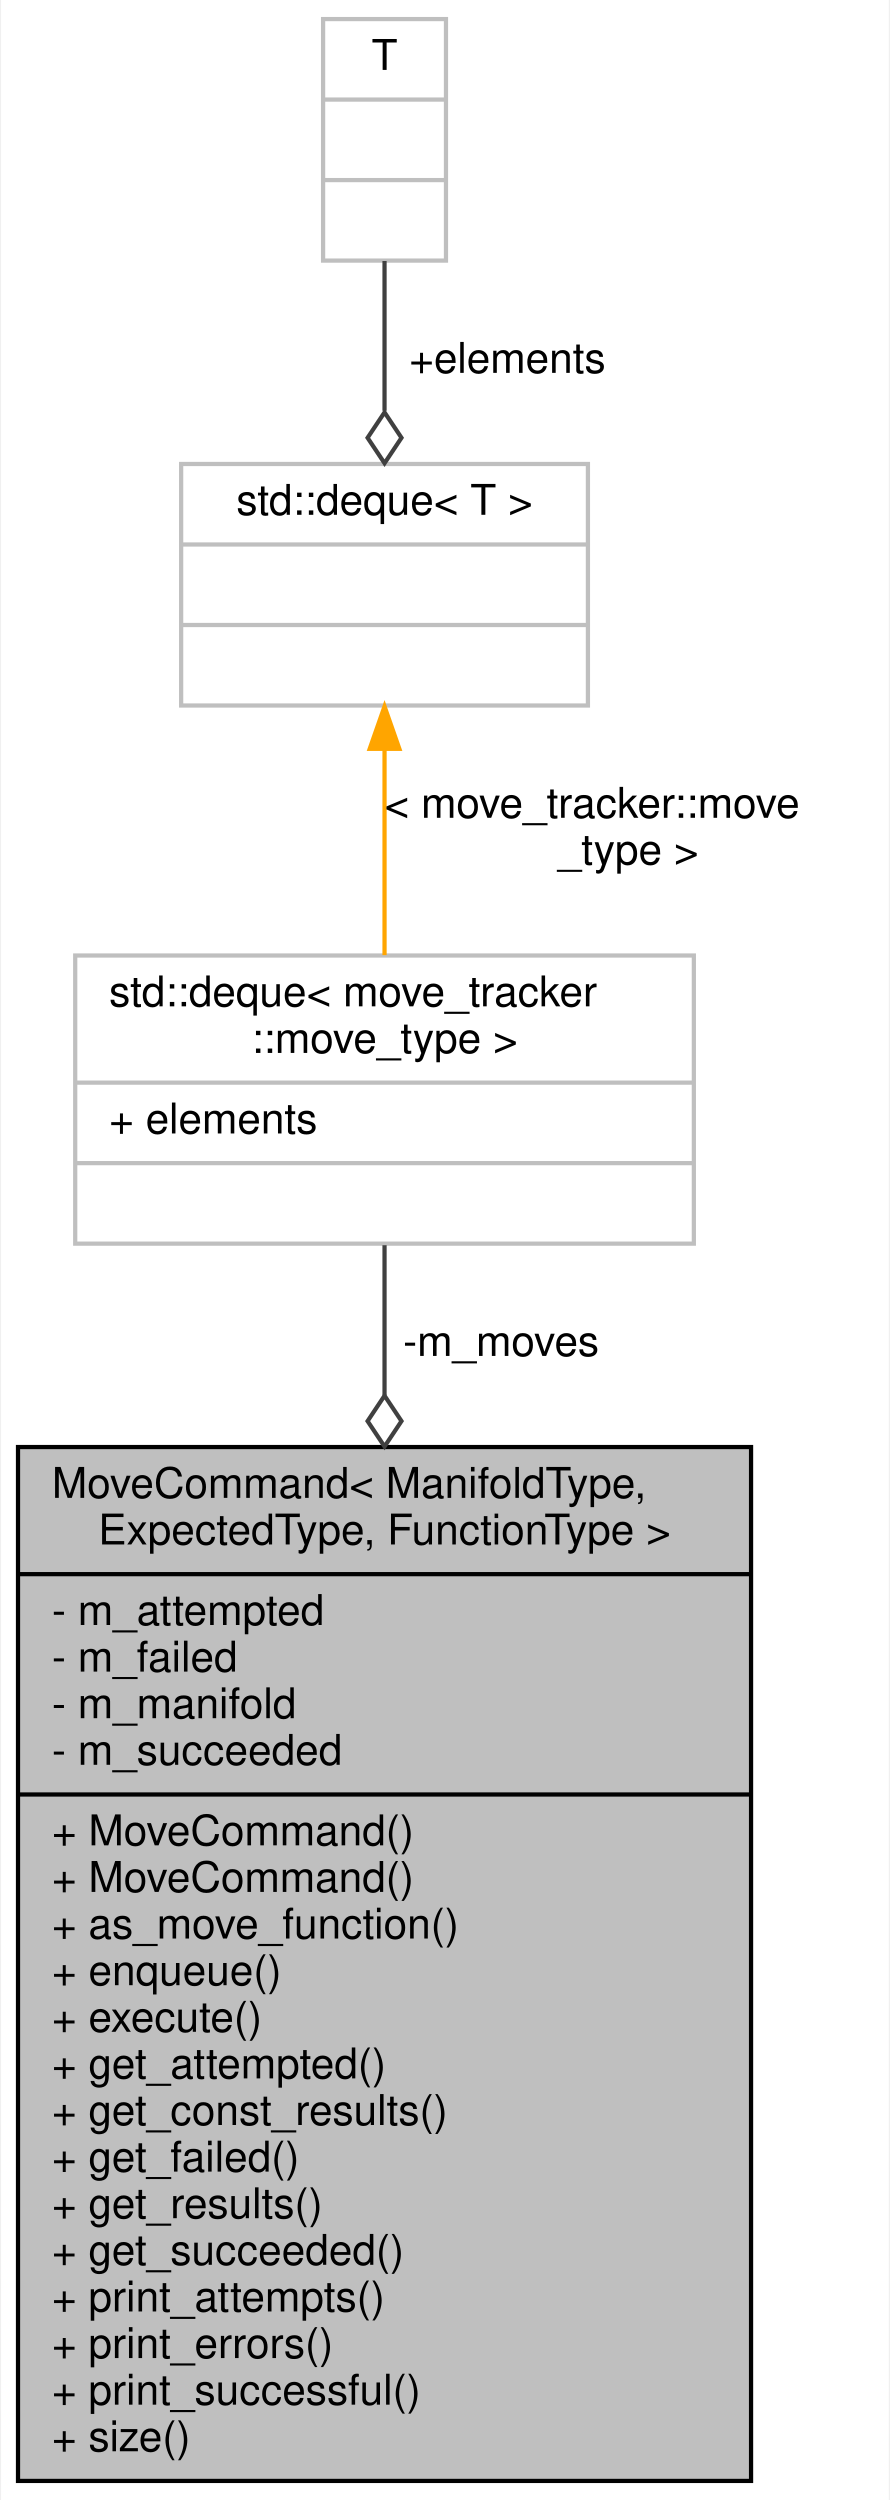
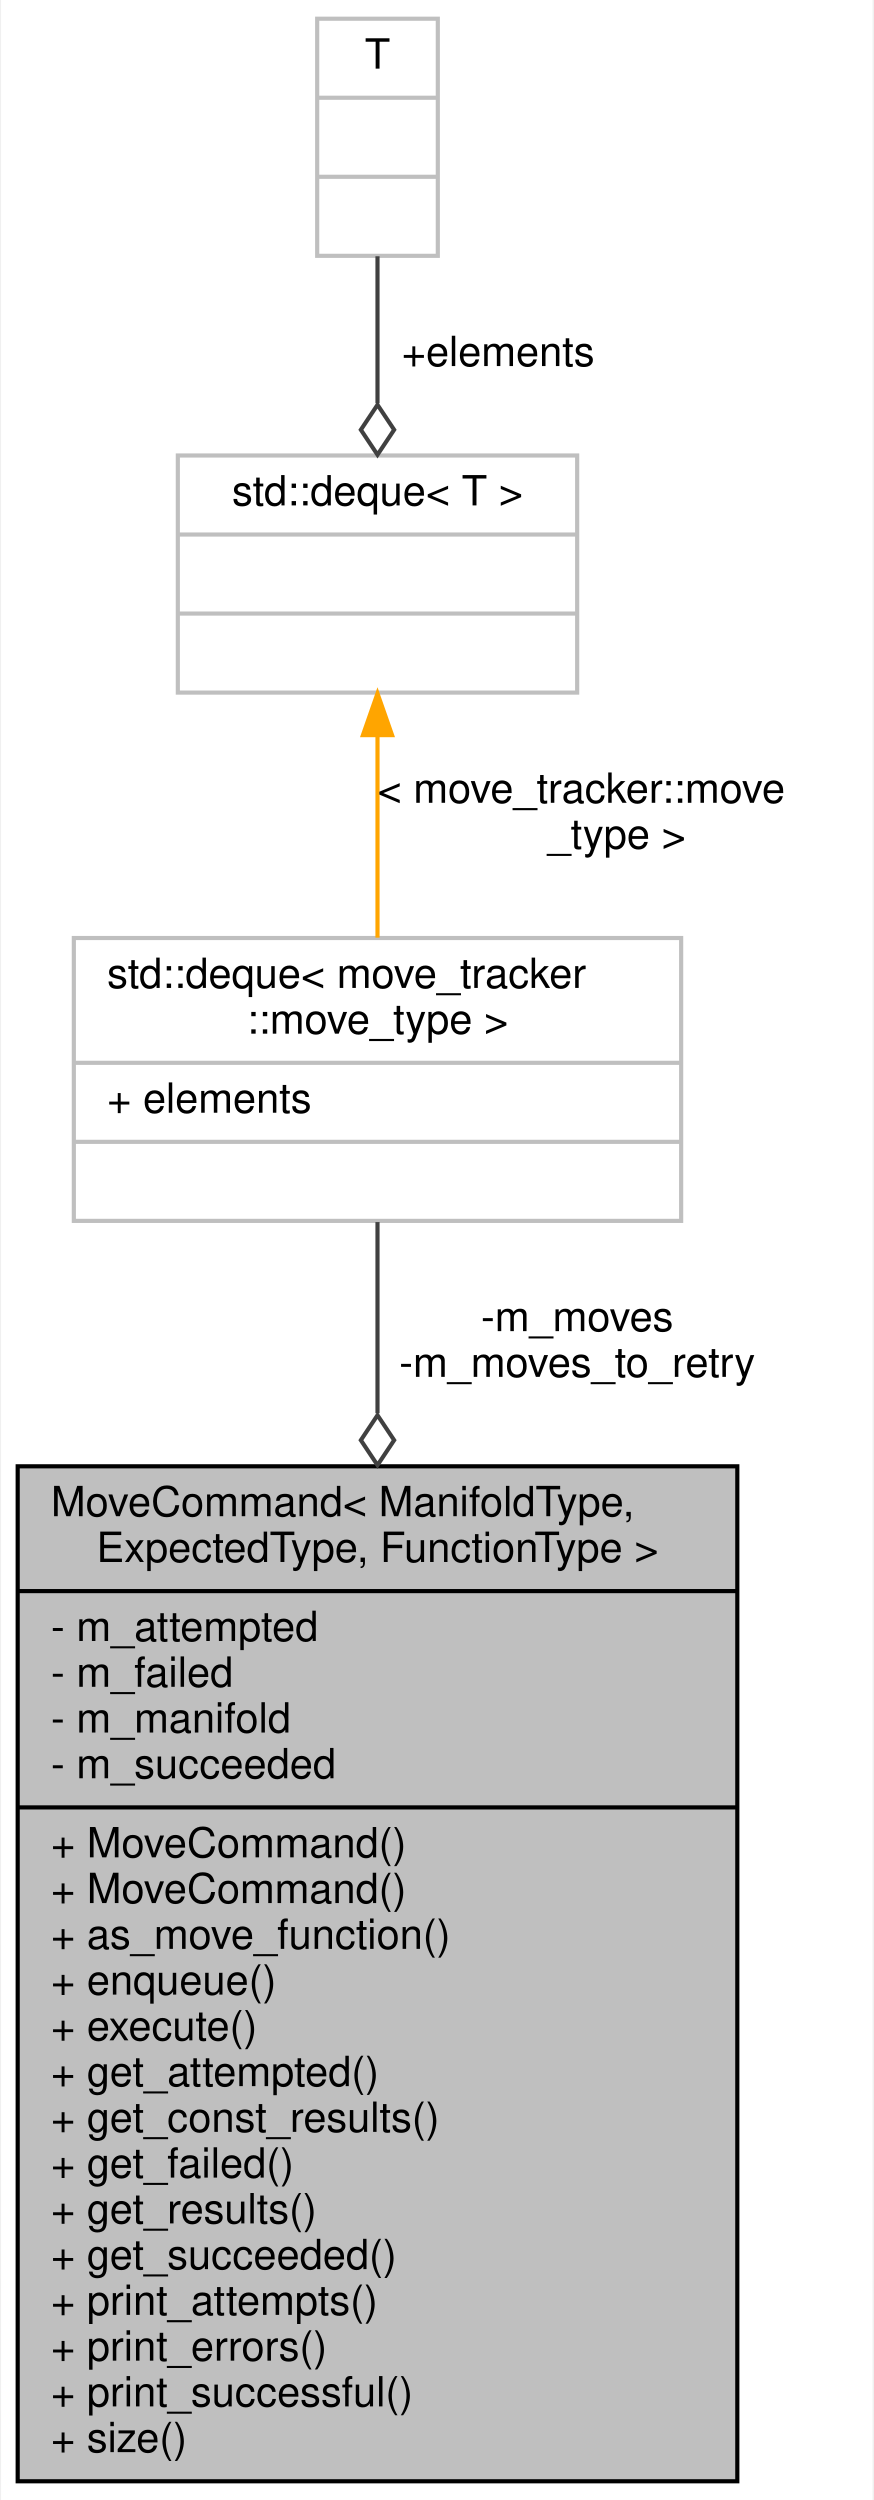
- <svg xmlns="http://www.w3.org/2000/svg" xmlns:xlink="http://www.w3.org/1999/xlink" width="210pt" height="590pt" viewBox="0.00 0.00 209.50 590.00">
-   <g id="graph0" class="graph" transform="scale(1 1) rotate(0) translate(4 586)">
-     <polygon fill="white" stroke="transparent" points="-4,4 -4,-586 205.5,-586 205.5,4 -4,4" />
+ <svg xmlns="http://www.w3.org/2000/svg" xmlns:xlink="http://www.w3.org/1999/xlink" width="210pt" height="601pt" viewBox="0.00 0.00 209.50 601.00">
+   <g id="graph0" class="graph" transform="scale(1 1) rotate(0) translate(4 597)">
+     <polygon fill="white" stroke="transparent" points="-4,4 -4,-597 205.5,-597 205.5,4 -4,4" />
    <g id="node1" class="node">
      <g id="a_node1">
        <a xlink:title=" ">
          <polygon fill="#bfbfbf" stroke="black" points="0,-0.5 0,-244.5 173,-244.5 173,-0.5 0,-0.5" />
          <text text-anchor="start" x="8" y="-232.5" font-family="Helvetica,sans-Serif" font-size="10.00">MoveCommand&lt; ManifoldType,</text>
          <text text-anchor="middle" x="86.5" y="-221.5" font-family="Helvetica,sans-Serif" font-size="10.00"> ExpectedType, FunctionType &gt;</text>
          <polyline fill="none" stroke="black" points="0,-214.5 173,-214.5 " />
          <text text-anchor="start" x="8" y="-202.5" font-family="Helvetica,sans-Serif" font-size="10.00">- m_attempted</text>
          <text text-anchor="start" x="8" y="-191.5" font-family="Helvetica,sans-Serif" font-size="10.00">- m_failed</text>
          <text text-anchor="start" x="8" y="-180.5" font-family="Helvetica,sans-Serif" font-size="10.00">- m_manifold</text>
          <text text-anchor="start" x="8" y="-169.5" font-family="Helvetica,sans-Serif" font-size="10.00">- m_succeeded</text>
          <polyline fill="none" stroke="black" points="0,-162.5 173,-162.5 " />
          <text text-anchor="start" x="8" y="-150.5" font-family="Helvetica,sans-Serif" font-size="10.00">+ MoveCommand()</text>
          <text text-anchor="start" x="8" y="-139.5" font-family="Helvetica,sans-Serif" font-size="10.00">+ MoveCommand()</text>
          <text text-anchor="start" x="8" y="-128.5" font-family="Helvetica,sans-Serif" font-size="10.00">+ as_move_function()</text>
          <text text-anchor="start" x="8" y="-117.5" font-family="Helvetica,sans-Serif" font-size="10.00">+ enqueue()</text>
          <text text-anchor="start" x="8" y="-106.5" font-family="Helvetica,sans-Serif" font-size="10.00">+ execute()</text>
          <text text-anchor="start" x="8" y="-95.5" font-family="Helvetica,sans-Serif" font-size="10.00">+ get_attempted()</text>
          <text text-anchor="start" x="8" y="-84.5" font-family="Helvetica,sans-Serif" font-size="10.00">+ get_const_results()</text>
          <text text-anchor="start" x="8" y="-73.5" font-family="Helvetica,sans-Serif" font-size="10.00">+ get_failed()</text>
          <text text-anchor="start" x="8" y="-62.5" font-family="Helvetica,sans-Serif" font-size="10.00">+ get_results()</text>
          <text text-anchor="start" x="8" y="-51.5" font-family="Helvetica,sans-Serif" font-size="10.00">+ get_succeeded()</text>
          <text text-anchor="start" x="8" y="-40.5" font-family="Helvetica,sans-Serif" font-size="10.00">+ print_attempts()</text>
          <text text-anchor="start" x="8" y="-29.5" font-family="Helvetica,sans-Serif" font-size="10.00">+ print_errors()</text>
          <text text-anchor="start" x="8" y="-18.5" font-family="Helvetica,sans-Serif" font-size="10.00">+ print_successful()</text>
          <text text-anchor="start" x="8" y="-7.5" font-family="Helvetica,sans-Serif" font-size="10.00">+ size()</text>
        </a>
      </g>
    </g>
    <g id="node2" class="node">
      <g id="a_node2">
        <a xlink:title=" ">
-           <polygon fill="white" stroke="#bfbfbf" points="13.5,-292.5 13.5,-360.5 159.5,-360.5 159.5,-292.5 13.5,-292.5" />
-           <text text-anchor="start" x="21.5" y="-348.5" font-family="Helvetica,sans-Serif" font-size="10.00">std::deque&lt; move_tracker</text>
-           <text text-anchor="middle" x="86.5" y="-337.5" font-family="Helvetica,sans-Serif" font-size="10.00">::move_type &gt;</text>
-           <polyline fill="none" stroke="#bfbfbf" points="13.5,-330.5 159.5,-330.5 " />
-           <text text-anchor="start" x="21.5" y="-318.5" font-family="Helvetica,sans-Serif" font-size="10.00">+ elements</text>
-           <polyline fill="none" stroke="#bfbfbf" points="13.5,-311.5 159.5,-311.5 " />
-           <text text-anchor="middle" x="86.5" y="-299.5" font-family="Helvetica,sans-Serif" font-size="10.00"> </text>
+           <polygon fill="white" stroke="#bfbfbf" points="13.5,-303.5 13.5,-371.5 159.5,-371.5 159.5,-303.5 13.5,-303.5" />
+           <text text-anchor="start" x="21.5" y="-359.5" font-family="Helvetica,sans-Serif" font-size="10.00">std::deque&lt; move_tracker</text>
+           <text text-anchor="middle" x="86.5" y="-348.5" font-family="Helvetica,sans-Serif" font-size="10.00">::move_type &gt;</text>
+           <polyline fill="none" stroke="#bfbfbf" points="13.5,-341.5 159.5,-341.5 " />
+           <text text-anchor="start" x="21.5" y="-329.5" font-family="Helvetica,sans-Serif" font-size="10.00">+ elements</text>
+           <polyline fill="none" stroke="#bfbfbf" points="13.5,-322.5 159.5,-322.5 " />
+           <text text-anchor="middle" x="86.5" y="-310.5" font-family="Helvetica,sans-Serif" font-size="10.00"> </text>
        </a>
      </g>
    </g>
    <g id="edge1" class="edge">
-       <path fill="none" stroke="#404040" d="M86.5,-292.14C86.5,-281.76 86.5,-269.62 86.5,-256.69" />
-       <polygon fill="none" stroke="#404040" points="86.5,-256.62 82.5,-250.62 86.5,-244.62 90.5,-250.62 86.5,-256.62" />
-       <text text-anchor="middle" x="114" y="-266" font-family="Helvetica,sans-Serif" font-size="10.00"> -m_moves</text>
+       <path fill="none" stroke="#404040" d="M86.5,-303.22C86.5,-290.13 86.5,-274.19 86.5,-257.25" />
+       <polygon fill="none" stroke="#404040" points="86.5,-256.78 82.5,-250.78 86.5,-244.78 90.5,-250.78 86.5,-256.78" />
+       <text text-anchor="middle" x="134.5" y="-277" font-family="Helvetica,sans-Serif" font-size="10.00"> -m_moves</text>
+       <text text-anchor="middle" x="134.5" y="-266" font-family="Helvetica,sans-Serif" font-size="10.00">-m_moves_to_retry</text>
    </g>
    <g id="node3" class="node">
      <g id="a_node3">
        <a xlink:title="STL class.">
-           <polygon fill="white" stroke="#bfbfbf" points="38.5,-419.5 38.5,-476.5 134.5,-476.5 134.5,-419.5 38.5,-419.5" />
-           <text text-anchor="middle" x="86.5" y="-464.5" font-family="Helvetica,sans-Serif" font-size="10.00">std::deque&lt; T &gt;</text>
-           <polyline fill="none" stroke="#bfbfbf" points="38.5,-457.5 134.5,-457.5 " />
-           <text text-anchor="middle" x="86.5" y="-445.5" font-family="Helvetica,sans-Serif" font-size="10.00"> </text>
-           <polyline fill="none" stroke="#bfbfbf" points="38.5,-438.5 134.5,-438.5 " />
-           <text text-anchor="middle" x="86.5" y="-426.5" font-family="Helvetica,sans-Serif" font-size="10.00"> </text>
+           <polygon fill="white" stroke="#bfbfbf" points="38.5,-430.5 38.5,-487.5 134.5,-487.5 134.5,-430.5 38.5,-430.5" />
+           <text text-anchor="middle" x="86.5" y="-475.5" font-family="Helvetica,sans-Serif" font-size="10.00">std::deque&lt; T &gt;</text>
+           <polyline fill="none" stroke="#bfbfbf" points="38.5,-468.5 134.5,-468.5 " />
+           <text text-anchor="middle" x="86.5" y="-456.5" font-family="Helvetica,sans-Serif" font-size="10.00"> </text>
+           <polyline fill="none" stroke="#bfbfbf" points="38.5,-449.5 134.5,-449.5 " />
+           <text text-anchor="middle" x="86.5" y="-437.5" font-family="Helvetica,sans-Serif" font-size="10.00"> </text>
        </a>
      </g>
    </g>
    <g id="edge2" class="edge">
-       <path fill="none" stroke="orange" d="M86.5,-408.95C86.5,-393.4 86.5,-375.58 86.5,-360.59" />
-       <polygon fill="orange" stroke="orange" points="83,-409.28 86.5,-419.28 90,-409.28 83,-409.28" />
-       <text text-anchor="start" x="86.5" y="-393" font-family="Helvetica,sans-Serif" font-size="10.00"> &lt; move_tracker::move</text>
-       <text text-anchor="middle" x="144" y="-382" font-family="Helvetica,sans-Serif" font-size="10.00">_type &gt;</text>
+       <path fill="none" stroke="orange" d="M86.5,-419.95C86.5,-404.4 86.5,-386.58 86.5,-371.59" />
+       <polygon fill="orange" stroke="orange" points="83,-420.28 86.5,-430.28 90,-420.28 83,-420.28" />
+       <text text-anchor="start" x="86.5" y="-404" font-family="Helvetica,sans-Serif" font-size="10.00"> &lt; move_tracker::move</text>
+       <text text-anchor="middle" x="144" y="-393" font-family="Helvetica,sans-Serif" font-size="10.00">_type &gt;</text>
    </g>
    <g id="node4" class="node">
      <g id="a_node4">
        <a xlink:title=" ">
-           <polygon fill="white" stroke="#bfbfbf" points="72,-524.5 72,-581.5 101,-581.5 101,-524.5 72,-524.5" />
-           <text text-anchor="middle" x="86.5" y="-569.5" font-family="Helvetica,sans-Serif" font-size="10.00">T</text>
-           <polyline fill="none" stroke="#bfbfbf" points="72,-562.5 101,-562.5 " />
-           <text text-anchor="middle" x="86.5" y="-550.5" font-family="Helvetica,sans-Serif" font-size="10.00"> </text>
-           <polyline fill="none" stroke="#bfbfbf" points="72,-543.5 101,-543.5 " />
-           <text text-anchor="middle" x="86.5" y="-531.5" font-family="Helvetica,sans-Serif" font-size="10.00"> </text>
+           <polygon fill="white" stroke="#bfbfbf" points="72,-535.5 72,-592.5 101,-592.5 101,-535.5 72,-535.5" />
+           <text text-anchor="middle" x="86.5" y="-580.5" font-family="Helvetica,sans-Serif" font-size="10.00">T</text>
+           <polyline fill="none" stroke="#bfbfbf" points="72,-573.5 101,-573.5 " />
+           <text text-anchor="middle" x="86.5" y="-561.5" font-family="Helvetica,sans-Serif" font-size="10.00"> </text>
+           <polyline fill="none" stroke="#bfbfbf" points="72,-554.5 101,-554.5 " />
+           <text text-anchor="middle" x="86.5" y="-542.5" font-family="Helvetica,sans-Serif" font-size="10.00"> </text>
        </a>
      </g>
    </g>
    <g id="edge3" class="edge">
-       <path fill="none" stroke="#404040" d="M86.5,-524.4C86.5,-513.55 86.5,-500.87 86.5,-489.05" />
-       <polygon fill="none" stroke="#404040" points="86.5,-488.68 82.5,-482.68 86.5,-476.68 90.5,-482.68 86.5,-488.68" />
-       <text text-anchor="middle" x="115.5" y="-498" font-family="Helvetica,sans-Serif" font-size="10.00"> +elements</text>
+       <path fill="none" stroke="#404040" d="M86.5,-535.4C86.5,-524.55 86.5,-511.87 86.5,-500.05" />
+       <polygon fill="none" stroke="#404040" points="86.5,-499.68 82.5,-493.68 86.5,-487.68 90.5,-493.68 86.5,-499.68" />
+       <text text-anchor="middle" x="115.5" y="-509" font-family="Helvetica,sans-Serif" font-size="10.00"> +elements</text>
    </g>
  </g>
</svg>
